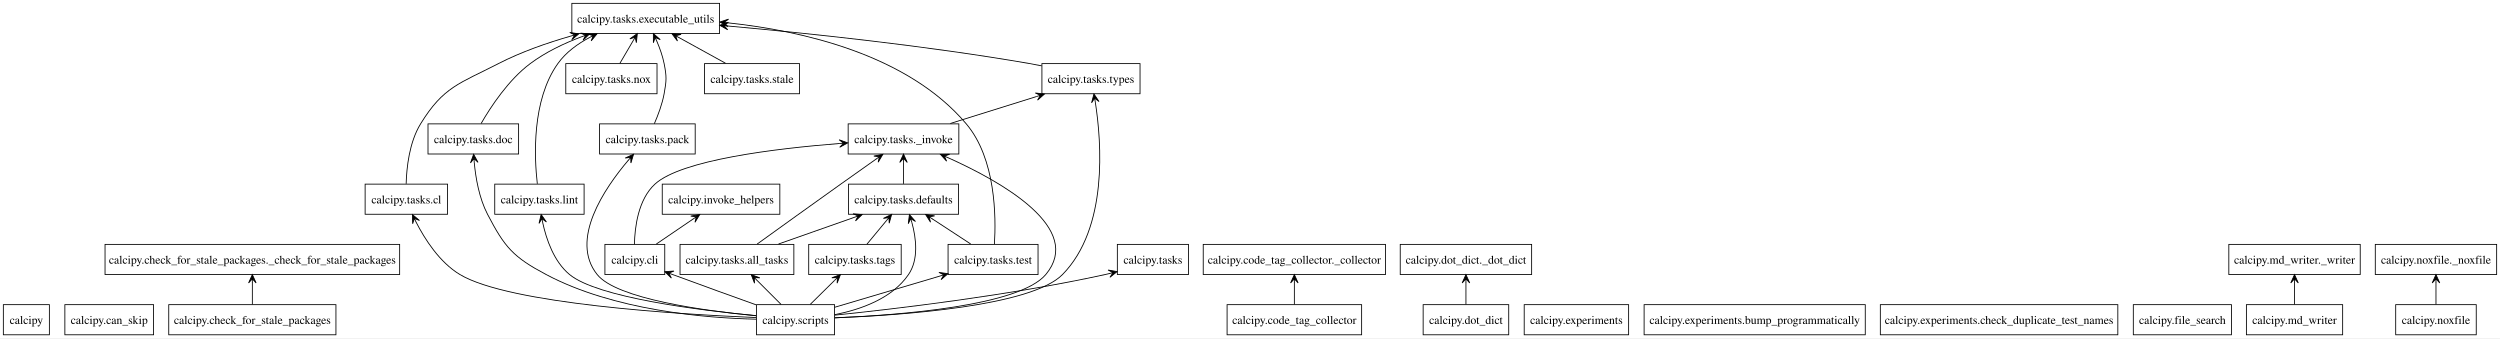
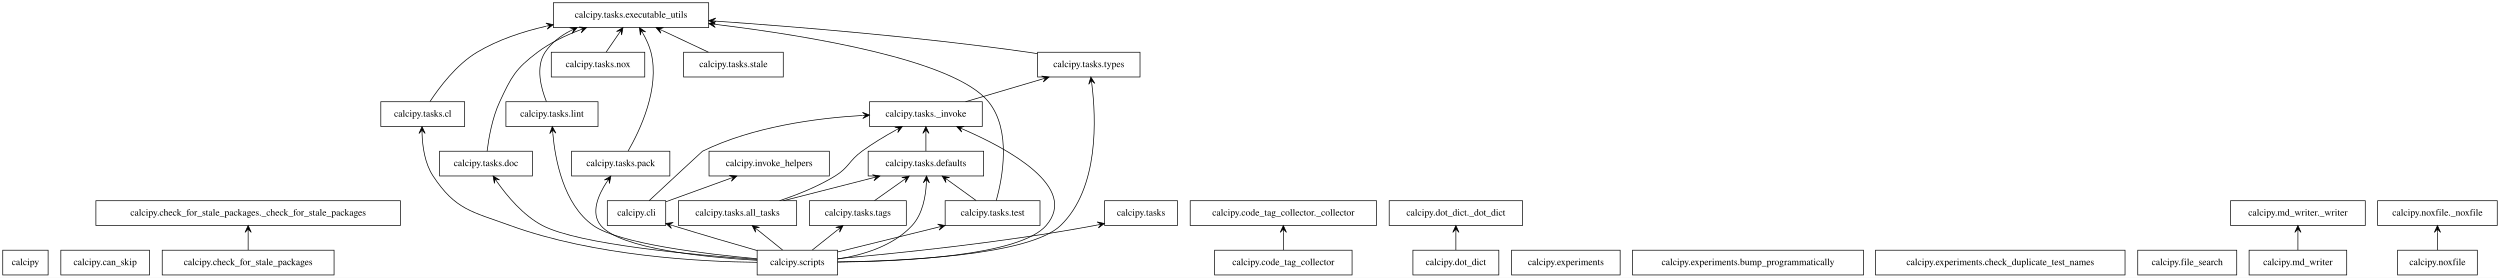
- <svg xmlns="http://www.w3.org/2000/svg" width="2987pt" height="404pt" viewBox="0.00 0.00 2987.00 404.00">
+ <svg xmlns="http://www.w3.org/2000/svg" width="3637pt" height="404pt" viewBox="0.00 0.00 3637.00 404.00">
  <g id="graph0" class="graph" transform="scale(1 1) rotate(0) translate(4 400)">
-     <polygon fill="white" stroke="none" points="-4,4 -4,-400 2983,-400 2983,4 -4,4" />
+     <polygon fill="white" stroke="transparent" points="-4,4 -4,-400 3633,-400 3633,4 -4,4" />
    <g id="node1" class="node">
-       <polygon fill="none" stroke="black" points="55,-36 0,-36 0,0 55,0 55,-36" />
-       <text text-anchor="middle" x="27.5" y="-12.95" font-family="Times,serif" font-size="14.00">calcipy</text>
+       <polygon fill="none" stroke="black" points="66,-36 0,-36 0,0 66,0 66,-36" />
+       <text text-anchor="middle" x="33" y="-14.3" font-family="Times,serif" font-size="14.00">calcipy</text>
    </g>
    <g id="node2" class="node">
-       <polygon fill="none" stroke="black" points="179.5,-36 73.5,-36 73.5,0 179.5,0 179.5,-36" />
-       <text text-anchor="middle" x="126.5" y="-12.95" font-family="Times,serif" font-size="14.00">calcipy.can_skip</text>
+       <polygon fill="none" stroke="black" points="213.5,-36 84.5,-36 84.5,0 213.5,0 213.5,-36" />
+       <text text-anchor="middle" x="149" y="-14.3" font-family="Times,serif" font-size="14.00">calcipy.can_skip</text>
    </g>
    <g id="node3" class="node">
-       <polygon fill="none" stroke="black" points="397.38,-36 197.62,-36 197.62,0 397.38,0 397.38,-36" />
-       <text text-anchor="middle" x="297.5" y="-12.95" font-family="Times,serif" font-size="14.00">calcipy.check_for_stale_packages</text>
+       <polygon fill="none" stroke="black" points="482,-36 232,-36 232,0 482,0 482,-36" />
+       <text text-anchor="middle" x="357" y="-14.3" font-family="Times,serif" font-size="14.00">calcipy.check_for_stale_packages</text>
    </g>
    <g id="node4" class="node">
-       <polygon fill="none" stroke="black" points="473.5,-108 121.5,-108 121.5,-72 473.5,-72 473.5,-108" />
-       <text text-anchor="middle" x="297.5" y="-84.95" font-family="Times,serif" font-size="14.00">calcipy.check_for_stale_packages._check_for_stale_packages</text>
+       <polygon fill="none" stroke="black" points="578.5,-108 135.5,-108 135.5,-72 578.5,-72 578.5,-108" />
+       <text text-anchor="middle" x="357" y="-86.3" font-family="Times,serif" font-size="14.00">calcipy.check_for_stale_packages._check_for_stale_packages</text>
    </g>
    <g id="edge1" class="edge">
-       <path fill="none" stroke="black" d="M297.5,-36.3C297.5,-44.1 297.5,-53.49 297.5,-62.17" />
-       <polygon fill="black" stroke="black" points="297.5,-71.9 293,-61.9 297.5,-66.9 297.5,-61.9 297.5,-61.9 297.5,-61.9 297.5,-66.9 302,-61.9 297.5,-71.9 297.5,-71.9" />
+       <path fill="none" stroke="black" d="M357,-36.3C357,-44.02 357,-53.29 357,-61.89" />
+       <polygon fill="black" stroke="black" points="357,-71.9 352.5,-61.9 357,-66.9 357,-61.9 357,-61.9 357,-61.9 357,-66.9 361.5,-61.9 357,-71.9 357,-71.9" />
    </g>
    <g id="node5" class="node">
-       <polygon fill="none" stroke="black" points="790.25,-108 718.75,-108 718.75,-72 790.25,-72 790.25,-108" />
-       <text text-anchor="middle" x="754.5" y="-84.95" font-family="Times,serif" font-size="14.00">calcipy.cli</text>
+       <polygon fill="none" stroke="black" points="964.5,-108 879.5,-108 879.5,-72 964.5,-72 964.5,-108" />
+       <text text-anchor="middle" x="922" y="-86.3" font-family="Times,serif" font-size="14.00">calcipy.cli</text>
    </g>
    <g id="node14" class="node">
-       <polygon fill="none" stroke="black" points="927.75,-180 787.25,-180 787.25,-144 927.75,-144 927.75,-180" />
-       <text text-anchor="middle" x="857.5" y="-156.95" font-family="Times,serif" font-size="14.00">calcipy.invoke_helpers</text>
+       <polygon fill="none" stroke="black" points="1202.5,-180 1027.5,-180 1027.5,-144 1202.5,-144 1202.5,-180" />
+       <text text-anchor="middle" x="1115" y="-158.3" font-family="Times,serif" font-size="14.00">calcipy.invoke_helpers</text>
    </g>
    <g id="edge2" class="edge">
-       <path fill="none" stroke="black" d="M780.23,-108.48C793.47,-117.49 809.79,-128.58 824.01,-138.24" />
-       <polygon fill="black" stroke="black" points="832.1,-143.74 821.3,-141.84 827.97,-140.93 823.83,-138.12 823.83,-138.12 823.83,-138.12 827.97,-140.93 826.36,-134.4 832.1,-143.74 832.1,-143.74" />
+       <path fill="none" stroke="black" d="M964.83,-106.54C992.39,-116.53 1028.51,-129.63 1058.42,-140.48" />
+       <polygon fill="black" stroke="black" points="1067.89,-143.91 1056.96,-144.73 1063.19,-142.21 1058.49,-140.5 1058.49,-140.5 1058.49,-140.5 1063.19,-142.21 1060.02,-136.27 1067.89,-143.91 1067.89,-143.91" />
    </g>
    <g id="node21" class="node">
-       <polygon fill="none" stroke="black" points="1141.62,-252 1009.38,-252 1009.38,-216 1141.62,-216 1141.62,-252" />
-       <text text-anchor="middle" x="1075.5" y="-228.95" font-family="Times,serif" font-size="14.00">calcipy.tasks._invoke</text>
+       <polygon fill="none" stroke="black" points="1425,-252 1261,-252 1261,-216 1425,-216 1425,-252" />
+       <text text-anchor="middle" x="1343" y="-230.3" font-family="Times,serif" font-size="14.00">calcipy.tasks._invoke</text>
    </g>
    <g id="edge3" class="edge">
-       <path fill="none" stroke="black" d="M754.02,-108.16C754.44,-128.4 758.45,-161.62 778.5,-180 810.02,-208.89 922.14,-222.49 999.23,-228.55" />
-       <polygon fill="black" stroke="black" points="1008.92,-229.29 998.6,-233.01 1003.93,-228.91 998.95,-228.53 998.95,-228.53 998.95,-228.53 1003.93,-228.91 999.29,-224.04 1008.92,-229.29 1008.92,-229.29" />
+       <path fill="none" stroke="black" d="M940.37,-108.09C968.08,-133.86 1017.41,-179.71 1018,-180 1091.04,-215.7 1183.21,-228.09 1250.73,-232.05" />
+       <polygon fill="black" stroke="black" points="1260.93,-232.6 1250.7,-236.56 1255.93,-232.33 1250.94,-232.07 1250.94,-232.07 1250.94,-232.07 1255.93,-232.33 1251.18,-227.57 1260.93,-232.6 1260.93,-232.6" />
    </g>
    <g id="node6" class="node">
-       <polygon fill="none" stroke="black" points="1622.88,-36 1462.12,-36 1462.12,0 1622.88,0 1622.88,-36" />
-       <text text-anchor="middle" x="1542.5" y="-12.95" font-family="Times,serif" font-size="14.00">calcipy.code_tag_collector</text>
+       <polygon fill="none" stroke="black" points="1963,-36 1763,-36 1763,0 1963,0 1963,-36" />
+       <text text-anchor="middle" x="1863" y="-14.3" font-family="Times,serif" font-size="14.00">calcipy.code_tag_collector</text>
    </g>
    <g id="node7" class="node">
-       <polygon fill="none" stroke="black" points="1651.38,-108 1433.62,-108 1433.62,-72 1651.38,-72 1651.38,-108" />
-       <text text-anchor="middle" x="1542.5" y="-84.95" font-family="Times,serif" font-size="14.00">calcipy.code_tag_collector._collector</text>
+       <polygon fill="none" stroke="black" points="1998.5,-108 1727.5,-108 1727.5,-72 1998.5,-72 1998.5,-108" />
+       <text text-anchor="middle" x="1863" y="-86.3" font-family="Times,serif" font-size="14.00">calcipy.code_tag_collector._collector</text>
    </g>
    <g id="edge4" class="edge">
-       <path fill="none" stroke="black" d="M1542.5,-36.3C1542.5,-44.1 1542.5,-53.49 1542.5,-62.17" />
-       <polygon fill="black" stroke="black" points="1542.5,-71.9 1538,-61.9 1542.5,-66.9 1542.5,-61.9 1542.5,-61.9 1542.5,-61.9 1542.5,-66.9 1547,-61.9 1542.5,-71.9 1542.5,-71.9" />
+       <path fill="none" stroke="black" d="M1863,-36.3C1863,-44.02 1863,-53.29 1863,-61.89" />
+       <polygon fill="black" stroke="black" points="1863,-71.9 1858.5,-61.9 1863,-66.9 1863,-61.9 1863,-61.9 1863,-61.9 1863,-66.9 1867.5,-61.9 1863,-71.9 1863,-71.9" />
    </g>
    <g id="node8" class="node">
-       <polygon fill="none" stroke="black" points="1798.62,-36 1696.38,-36 1696.38,0 1798.62,0 1798.62,-36" />
-       <text text-anchor="middle" x="1747.5" y="-12.95" font-family="Times,serif" font-size="14.00">calcipy.dot_dict</text>
+       <polygon fill="none" stroke="black" points="2176.5,-36 2051.5,-36 2051.5,0 2176.5,0 2176.5,-36" />
+       <text text-anchor="middle" x="2114" y="-14.3" font-family="Times,serif" font-size="14.00">calcipy.dot_dict</text>
    </g>
    <g id="node9" class="node">
-       <polygon fill="none" stroke="black" points="1826,-108 1669,-108 1669,-72 1826,-72 1826,-108" />
-       <text text-anchor="middle" x="1747.5" y="-84.95" font-family="Times,serif" font-size="14.00">calcipy.dot_dict._dot_dict</text>
+       <polygon fill="none" stroke="black" points="2211,-108 2017,-108 2017,-72 2211,-72 2211,-108" />
+       <text text-anchor="middle" x="2114" y="-86.3" font-family="Times,serif" font-size="14.00">calcipy.dot_dict._dot_dict</text>
    </g>
    <g id="edge5" class="edge">
-       <path fill="none" stroke="black" d="M1747.5,-36.3C1747.5,-44.1 1747.5,-53.49 1747.5,-62.17" />
-       <polygon fill="black" stroke="black" points="1747.5,-71.9 1743,-61.9 1747.5,-66.9 1747.5,-61.9 1747.5,-61.9 1747.5,-61.9 1747.5,-66.9 1752,-61.9 1747.5,-71.9 1747.5,-71.9" />
+       <path fill="none" stroke="black" d="M2114,-36.3C2114,-44.02 2114,-53.29 2114,-61.89" />
+       <polygon fill="black" stroke="black" points="2114,-71.9 2109.5,-61.9 2114,-66.9 2114,-61.9 2114,-61.9 2114,-61.9 2114,-66.9 2118.5,-61.9 2114,-71.9 2114,-71.9" />
    </g>
    <g id="node10" class="node">
-       <polygon fill="none" stroke="black" points="1941.88,-36 1817.12,-36 1817.12,0 1941.88,0 1941.88,-36" />
-       <text text-anchor="middle" x="1879.5" y="-12.95" font-family="Times,serif" font-size="14.00">calcipy.experiments</text>
+       <polygon fill="none" stroke="black" points="2353,-36 2195,-36 2195,0 2353,0 2353,-36" />
+       <text text-anchor="middle" x="2274" y="-14.3" font-family="Times,serif" font-size="14.00">calcipy.experiments</text>
    </g>
    <g id="node11" class="node">
-       <polygon fill="none" stroke="black" points="2224.62,-36 1960.38,-36 1960.38,0 2224.62,0 2224.62,-36" />
-       <text text-anchor="middle" x="2092.5" y="-12.95" font-family="Times,serif" font-size="14.00">calcipy.experiments.bump_programmatically</text>
+       <polygon fill="none" stroke="black" points="2707,-36 2371,-36 2371,0 2707,0 2707,-36" />
+       <text text-anchor="middle" x="2539" y="-14.3" font-family="Times,serif" font-size="14.00">calcipy.experiments.bump_programmatically</text>
    </g>
    <g id="node12" class="node">
-       <polygon fill="none" stroke="black" points="2526.38,-36 2242.62,-36 2242.62,0 2526.38,0 2526.38,-36" />
-       <text text-anchor="middle" x="2384.5" y="-12.95" font-family="Times,serif" font-size="14.00">calcipy.experiments.check_duplicate_test_names</text>
+       <polygon fill="none" stroke="black" points="3087.5,-36 2724.5,-36 2724.5,0 3087.5,0 3087.5,-36" />
+       <text text-anchor="middle" x="2906" y="-14.3" font-family="Times,serif" font-size="14.00">calcipy.experiments.check_duplicate_test_names</text>
    </g>
    <g id="node13" class="node">
-       <polygon fill="none" stroke="black" points="2662.12,-36 2544.88,-36 2544.88,0 2662.12,0 2662.12,-36" />
-       <text text-anchor="middle" x="2603.5" y="-12.95" font-family="Times,serif" font-size="14.00">calcipy.file_search</text>
+       <polygon fill="none" stroke="black" points="3250,-36 3106,-36 3106,0 3250,0 3250,-36" />
+       <text text-anchor="middle" x="3178" y="-14.3" font-family="Times,serif" font-size="14.00">calcipy.file_search</text>
    </g>
    <g id="node15" class="node">
-       <polygon fill="none" stroke="black" points="2795,-36 2680,-36 2680,0 2795,0 2795,-36" />
-       <text text-anchor="middle" x="2737.5" y="-12.95" font-family="Times,serif" font-size="14.00">calcipy.md_writer</text>
+       <polygon fill="none" stroke="black" points="3410,-36 3268,-36 3268,0 3410,0 3410,-36" />
+       <text text-anchor="middle" x="3339" y="-14.3" font-family="Times,serif" font-size="14.00">calcipy.md_writer</text>
    </g>
    <g id="node16" class="node">
-       <polygon fill="none" stroke="black" points="2816,-108 2659,-108 2659,-72 2816,-72 2816,-108" />
-       <text text-anchor="middle" x="2737.5" y="-84.95" font-family="Times,serif" font-size="14.00">calcipy.md_writer._writer</text>
+       <polygon fill="none" stroke="black" points="3437,-108 3241,-108 3241,-72 3437,-72 3437,-108" />
+       <text text-anchor="middle" x="3339" y="-86.3" font-family="Times,serif" font-size="14.00">calcipy.md_writer._writer</text>
    </g>
    <g id="edge6" class="edge">
-       <path fill="none" stroke="black" d="M2737.5,-36.3C2737.5,-44.1 2737.5,-53.49 2737.5,-62.17" />
-       <polygon fill="black" stroke="black" points="2737.5,-71.9 2733,-61.9 2737.5,-66.9 2737.5,-61.9 2737.5,-61.9 2737.5,-61.9 2737.5,-66.9 2742,-61.9 2737.5,-71.9 2737.5,-71.9" />
+       <path fill="none" stroke="black" d="M3339,-36.3C3339,-44.02 3339,-53.29 3339,-61.89" />
+       <polygon fill="black" stroke="black" points="3339,-71.9 3334.5,-61.9 3339,-66.9 3339,-61.9 3339,-61.9 3339,-61.9 3339,-66.9 3343.5,-61.9 3339,-71.9 3339,-71.9" />
    </g>
    <g id="node17" class="node">
-       <polygon fill="none" stroke="black" points="2954.62,-36 2858.38,-36 2858.38,0 2954.62,0 2954.62,-36" />
-       <text text-anchor="middle" x="2906.5" y="-12.95" font-family="Times,serif" font-size="14.00">calcipy.noxfile</text>
+       <polygon fill="none" stroke="black" points="3600,-36 3484,-36 3484,0 3600,0 3600,-36" />
+       <text text-anchor="middle" x="3542" y="-14.3" font-family="Times,serif" font-size="14.00">calcipy.noxfile</text>
    </g>
    <g id="node18" class="node">
-       <polygon fill="none" stroke="black" points="2979,-108 2834,-108 2834,-72 2979,-72 2979,-108" />
-       <text text-anchor="middle" x="2906.5" y="-84.95" font-family="Times,serif" font-size="14.00">calcipy.noxfile._noxfile</text>
+       <polygon fill="none" stroke="black" points="3629,-108 3455,-108 3455,-72 3629,-72 3629,-108" />
+       <text text-anchor="middle" x="3542" y="-86.3" font-family="Times,serif" font-size="14.00">calcipy.noxfile._noxfile</text>
    </g>
    <g id="edge7" class="edge">
-       <path fill="none" stroke="black" d="M2906.5,-36.3C2906.5,-44.1 2906.5,-53.49 2906.5,-62.17" />
-       <polygon fill="black" stroke="black" points="2906.5,-71.9 2902,-61.9 2906.5,-66.9 2906.5,-61.9 2906.5,-61.9 2906.5,-61.9 2906.5,-66.9 2911,-61.9 2906.5,-71.9 2906.5,-71.9" />
+       <path fill="none" stroke="black" d="M3542,-36.3C3542,-44.02 3542,-53.29 3542,-61.89" />
+       <polygon fill="black" stroke="black" points="3542,-71.9 3537.5,-61.9 3542,-66.9 3542,-61.9 3542,-61.9 3542,-61.9 3542,-66.9 3546.5,-61.9 3542,-71.9 3542,-71.9" />
    </g>
    <g id="node19" class="node">
-       <polygon fill="none" stroke="black" points="993.12,-36 899.88,-36 899.88,0 993.12,0 993.12,-36" />
-       <text text-anchor="middle" x="946.5" y="-12.95" font-family="Times,serif" font-size="14.00">calcipy.scripts</text>
+       <polygon fill="none" stroke="black" points="1214.5,-36 1097.5,-36 1097.5,0 1214.5,0 1214.5,-36" />
+       <text text-anchor="middle" x="1156" y="-14.3" font-family="Times,serif" font-size="14.00">calcipy.scripts</text>
    </g>
    <g id="edge8" class="edge">
-       <path fill="none" stroke="black" d="M899.43,-35.77C872.58,-45.38 838.1,-57.8 799.23,-72.12" />
-       <polygon fill="black" stroke="black" points="790.34,-75.4 798.17,-67.72 795.03,-73.67 799.72,-71.94 799.72,-71.94 799.72,-71.94 795.03,-73.67 801.28,-76.16 790.34,-75.4 790.34,-75.4" />
+       <path fill="none" stroke="black" d="M1097.25,-35.58C1063.83,-45.14 1020.98,-57.59 974.24,-71.97" />
+       <polygon fill="black" stroke="black" points="964.53,-74.97 972.76,-67.72 969.31,-73.5 974.09,-72.02 974.09,-72.02 974.09,-72.02 969.31,-73.5 975.41,-76.32 964.53,-74.97 964.53,-74.97" />
    </g>
    <g id="node20" class="node">
-       <polygon fill="none" stroke="black" points="1416,-108 1331,-108 1331,-72 1416,-72 1416,-108" />
-       <text text-anchor="middle" x="1373.5" y="-84.95" font-family="Times,serif" font-size="14.00">calcipy.tasks</text>
+       <polygon fill="none" stroke="black" points="1709,-108 1603,-108 1603,-72 1709,-72 1709,-108" />
+       <text text-anchor="middle" x="1656" y="-86.3" font-family="Times,serif" font-size="14.00">calcipy.tasks</text>
    </g>
    <g id="edge9" class="edge">
-       <path fill="none" stroke="black" d="M993.62,-23.5C1064.32,-30.75 1201.78,-46.82 1316.5,-72 1318.09,-72.35 1319.71,-72.72 1321.34,-73.11" />
-       <polygon fill="black" stroke="black" points="1330.73,-75.51 1319.92,-77.39 1325.88,-74.27 1321.04,-73.03 1321.04,-73.03 1321.04,-73.03 1325.88,-74.27 1322.15,-68.67 1330.73,-75.51 1330.73,-75.51" />
+       <path fill="none" stroke="black" d="M1214.84,-23.82C1298.47,-31.21 1456.31,-47.15 1589,-72 1590.26,-72.24 1591.53,-72.48 1592.81,-72.74" />
+       <polygon fill="black" stroke="black" points="1602.74,-74.84 1592.03,-77.17 1597.85,-73.8 1592.96,-72.77 1592.96,-72.77 1592.96,-72.77 1597.85,-73.8 1593.89,-68.37 1602.74,-74.84 1602.74,-74.84" />
    </g>
    <g id="edge10" class="edge">
-       <path fill="none" stroke="black" d="M993.36,-20.26C1069.27,-23.39 1213.87,-34.28 1245.5,-72 1291.39,-126.74 1194.17,-182.2 1128.69,-211.59" />
-       <polygon fill="black" stroke="black" points="1119.68,-215.56 1127.02,-207.41 1124.26,-213.54 1128.83,-211.53 1128.83,-211.53 1128.83,-211.53 1124.26,-213.54 1130.65,-215.64 1119.68,-215.56 1119.68,-215.56" />
+       <path fill="none" stroke="black" d="M1214.85,-18.71C1307.18,-19.64 1479.53,-27.49 1518,-72 1565.63,-127.11 1464.46,-182.74 1396.99,-211.99" />
+       <polygon fill="black" stroke="black" points="1387.71,-215.94 1395.15,-207.88 1392.31,-213.98 1396.91,-212.02 1396.91,-212.02 1396.91,-212.02 1392.31,-213.98 1398.68,-216.16 1387.71,-215.94 1387.71,-215.94" />
    </g>
    <g id="node22" class="node">
-       <polygon fill="none" stroke="black" points="944.5,-108 808.5,-108 808.5,-72 944.5,-72 944.5,-108" />
-       <text text-anchor="middle" x="876.5" y="-84.95" font-family="Times,serif" font-size="14.00">calcipy.tasks.all_tasks</text>
+       <polygon fill="none" stroke="black" points="1155,-108 983,-108 983,-72 1155,-72 1155,-108" />
+       <text text-anchor="middle" x="1069" y="-86.3" font-family="Times,serif" font-size="14.00">calcipy.tasks.all_tasks</text>
    </g>
    <g id="edge11" class="edge">
-       <path fill="none" stroke="black" d="M929.2,-36.3C920.55,-44.95 909.95,-55.55 900.53,-64.97" />
-       <polygon fill="black" stroke="black" points="893.6,-71.9 897.49,-61.64 897.14,-68.36 900.68,-64.82 900.68,-64.82 900.68,-64.82 897.14,-68.36 903.86,-68.01 893.6,-71.9 893.6,-71.9" />
+       <path fill="none" stroke="black" d="M1134.49,-36.3C1123.54,-45.12 1110.05,-55.97 1098.18,-65.53" />
+       <polygon fill="black" stroke="black" points="1090.26,-71.9 1095.23,-62.12 1094.15,-68.76 1098.05,-65.63 1098.05,-65.63 1098.05,-65.63 1094.15,-68.76 1100.87,-69.13 1090.26,-71.9 1090.26,-71.9" />
    </g>
    <g id="node23" class="node">
-       <polygon fill="none" stroke="black" points="530.75,-180 432.25,-180 432.25,-144 530.75,-144 530.75,-180" />
-       <text text-anchor="middle" x="481.5" y="-156.95" font-family="Times,serif" font-size="14.00">calcipy.tasks.cl</text>
+       <polygon fill="none" stroke="black" points="672,-252 550,-252 550,-216 672,-216 672,-252" />
+       <text text-anchor="middle" x="611" y="-230.3" font-family="Times,serif" font-size="14.00">calcipy.tasks.cl</text>
    </g>
    <g id="edge12" class="edge">
-       <path fill="none" stroke="black" d="M899.41,-20.59C806.68,-24.46 604.32,-36.79 545.5,-72 521.29,-86.49 503.65,-114.06 493.1,-134.69" />
-       <polygon fill="black" stroke="black" points="488.75,-143.61 489.08,-132.65 490.94,-139.11 493.13,-134.62 493.13,-134.62 493.13,-134.62 490.94,-139.11 497.17,-136.59 488.75,-143.61 488.75,-143.61" />
+       <path fill="none" stroke="black" d="M1097.31,-18.37C1014.66,-19.26 860.37,-27.51 738,-72 682.39,-92.22 658.59,-94.61 626,-144 613.97,-162.23 610.59,-187 610.01,-205.78" />
+       <polygon fill="black" stroke="black" points="609.95,-215.78 605.51,-205.75 609.98,-210.78 610.01,-205.78 610.01,-205.78 610.01,-205.78 609.98,-210.78 614.51,-205.82 609.95,-215.78 609.95,-215.78" />
    </g>
    <g id="node24" class="node">
-       <polygon fill="none" stroke="black" points="1141.25,-180 1009.75,-180 1009.75,-144 1141.25,-144 1141.25,-180" />
-       <text text-anchor="middle" x="1075.5" y="-156.95" font-family="Times,serif" font-size="14.00">calcipy.tasks.defaults</text>
+       <polygon fill="none" stroke="black" points="1427,-180 1259,-180 1259,-144 1427,-144 1427,-180" />
+       <text text-anchor="middle" x="1343" y="-158.3" font-family="Times,serif" font-size="14.00">calcipy.tasks.defaults</text>
    </g>
    <g id="edge13" class="edge">
-       <path fill="none" stroke="black" d="M993.3,-24.04C1023.95,-30.04 1061.86,-43.19 1081.5,-72 1093.77,-90.01 1090.74,-115.11 1085.52,-134.06" />
-       <polygon fill="black" stroke="black" points="1082.57,-143.61 1081.23,-132.73 1084.05,-138.83 1085.52,-134.06 1085.52,-134.06 1085.52,-134.06 1084.05,-138.83 1089.82,-135.38 1082.57,-143.61 1082.57,-143.61" />
+       <path fill="none" stroke="black" d="M1214.86,-23.17C1250.98,-28.85 1295.45,-41.96 1323,-72 1338.26,-88.64 1342.73,-114.36 1343.69,-133.87" />
+       <polygon fill="black" stroke="black" points="1343.91,-143.98 1339.19,-134.08 1343.8,-138.98 1343.69,-133.99 1343.69,-133.99 1343.69,-133.99 1343.8,-138.98 1348.19,-133.89 1343.91,-143.98 1343.91,-143.98" />
    </g>
    <g id="node25" class="node">
-       <polygon fill="none" stroke="black" points="615.62,-252 507.38,-252 507.38,-216 615.62,-216 615.62,-252" />
-       <text text-anchor="middle" x="561.5" y="-228.95" font-family="Times,serif" font-size="14.00">calcipy.tasks.doc</text>
+       <polygon fill="none" stroke="black" points="770.5,-180 635.5,-180 635.5,-144 770.5,-144 770.5,-180" />
+       <text text-anchor="middle" x="703" y="-158.3" font-family="Times,serif" font-size="14.00">calcipy.tasks.doc</text>
    </g>
    <g id="edge14" class="edge">
-       <path fill="none" stroke="black" d="M899.49,-18.63C838.23,-20.04 729.39,-29.09 648.5,-72 609.07,-92.92 599.11,-104.41 578.5,-144 568.49,-163.22 564.33,-187.52 562.63,-205.87" />
-       <polygon fill="black" stroke="black" points="561.89,-215.64 558.15,-205.34 562.27,-210.66 562.64,-205.67 562.64,-205.67 562.64,-205.67 562.27,-210.66 567.13,-206.01 561.89,-215.64 561.89,-215.64" />
+       <path fill="none" stroke="black" d="M1097.41,-22.58C1006.92,-28.91 838.05,-44.1 785,-72 757.01,-86.72 733.59,-114.89 719.04,-135.61" />
+       <polygon fill="black" stroke="black" points="713.36,-143.97 715.26,-133.17 716.17,-139.84 718.98,-135.7 718.98,-135.7 718.98,-135.7 716.17,-139.84 722.7,-138.23 713.36,-143.97 713.36,-143.97" />
    </g>
    <g id="node27" class="node">
-       <polygon fill="none" stroke="black" points="693.88,-180 587.12,-180 587.12,-144 693.88,-144 693.88,-180" />
-       <text text-anchor="middle" x="640.5" y="-156.95" font-family="Times,serif" font-size="14.00">calcipy.tasks.lint</text>
+       <polygon fill="none" stroke="black" points="866,-252 732,-252 732,-216 866,-216 866,-252" />
+       <text text-anchor="middle" x="799" y="-230.3" font-family="Times,serif" font-size="14.00">calcipy.tasks.lint</text>
    </g>
    <g id="edge15" class="edge">
-       <path fill="none" stroke="black" d="M899.42,-22.87C831.34,-29.34 709.88,-44.44 676.5,-72 657.81,-87.43 648.73,-114.05 644.38,-134.17" />
-       <polygon fill="black" stroke="black" points="642.56,-143.72 640.02,-133.06 643.5,-138.81 644.44,-133.9 644.44,-133.9 644.44,-133.9 643.5,-138.81 648.86,-134.74 642.56,-143.72 642.56,-143.72" />
+       <path fill="none" stroke="black" d="M1097.18,-23.59C1021.84,-30.46 896.49,-45.53 859,-72 815.64,-102.62 803.57,-168.45 800.24,-205.76" />
+       <polygon fill="black" stroke="black" points="799.49,-215.91 795.74,-205.61 799.86,-210.92 800.23,-205.94 800.23,-205.94 800.23,-205.94 799.86,-210.92 804.71,-206.27 799.49,-215.91 799.49,-215.91" />
    </g>
    <g id="node29" class="node">
-       <polygon fill="none" stroke="black" points="826.62,-252 712.38,-252 712.38,-216 826.62,-216 826.62,-252" />
-       <text text-anchor="middle" x="769.5" y="-228.95" font-family="Times,serif" font-size="14.00">calcipy.tasks.pack</text>
+       <polygon fill="none" stroke="black" points="970.5,-180 827.5,-180 827.5,-144 970.5,-144 970.5,-180" />
+       <text text-anchor="middle" x="899" y="-158.3" font-family="Times,serif" font-size="14.00">calcipy.tasks.pack</text>
    </g>
    <g id="edge16" class="edge">
-       <path fill="none" stroke="black" d="M899.39,-22.71C837.19,-28.69 732.83,-42.88 709.5,-72 676.38,-113.34 718.08,-174.79 746.73,-208.57" />
-       <polygon fill="black" stroke="black" points="752.97,-215.73 743.01,-211.15 749.69,-211.96 746.4,-208.19 746.4,-208.19 746.4,-208.19 749.69,-211.96 749.8,-205.24 752.97,-215.73 752.97,-215.73" />
+       <path fill="none" stroke="black" d="M1097.35,-21.32C1022.23,-25.67 898.34,-37.93 870,-72 854.95,-90.09 866.21,-116.2 878.83,-135.46" />
+       <polygon fill="black" stroke="black" points="884.63,-143.77 875.22,-138.15 881.77,-139.67 878.91,-135.57 878.91,-135.57 878.91,-135.57 881.77,-139.67 882.6,-133 884.63,-143.77 884.63,-143.77" />
    </g>
    <g id="node31" class="node">
-       <polygon fill="none" stroke="black" points="1072.75,-108 962.25,-108 962.25,-72 1072.75,-72 1072.75,-108" />
-       <text text-anchor="middle" x="1017.5" y="-84.95" font-family="Times,serif" font-size="14.00">calcipy.tasks.tags</text>
+       <polygon fill="none" stroke="black" points="1314.5,-108 1173.5,-108 1173.5,-72 1314.5,-72 1314.5,-108" />
+       <text text-anchor="middle" x="1244" y="-86.3" font-family="Times,serif" font-size="14.00">calcipy.tasks.tags</text>
    </g>
    <g id="edge17" class="edge">
-       <path fill="none" stroke="black" d="M964.05,-36.3C972.82,-44.95 983.57,-55.55 993.13,-64.97" />
-       <polygon fill="black" stroke="black" points="1000.15,-71.9 989.87,-68.08 996.59,-68.39 993.03,-64.87 993.03,-64.87 993.03,-64.87 996.59,-68.39 996.19,-61.67 1000.15,-71.9 1000.15,-71.9" />
+       <path fill="none" stroke="black" d="M1177.75,-36.3C1188.84,-45.12 1202.47,-55.97 1214.49,-65.53" />
+       <polygon fill="black" stroke="black" points="1222.5,-71.9 1211.87,-69.19 1218.58,-68.78 1214.67,-65.67 1214.67,-65.67 1214.67,-65.67 1218.58,-68.78 1217.47,-62.15 1222.5,-71.9 1222.5,-71.9" />
    </g>
    <g id="node32" class="node">
-       <polygon fill="none" stroke="black" points="1236.25,-108 1128.75,-108 1128.75,-72 1236.25,-72 1236.25,-108" />
-       <text text-anchor="middle" x="1182.5" y="-84.95" font-family="Times,serif" font-size="14.00">calcipy.tasks.test</text>
+       <polygon fill="none" stroke="black" points="1509,-108 1371,-108 1371,-72 1509,-72 1509,-108" />
+       <text text-anchor="middle" x="1440" y="-86.3" font-family="Times,serif" font-size="14.00">calcipy.tasks.test</text>
    </g>
    <g id="edge18" class="edge">
-       <path fill="none" stroke="black" d="M993.41,-32.91C1029.42,-43.6 1079.52,-58.46 1119.1,-70.2" />
-       <polygon fill="black" stroke="black" points="1128.67,-73.03 1117.8,-74.5 1123.87,-71.61 1119.08,-70.19 1119.08,-70.19 1119.08,-70.19 1123.87,-71.61 1120.36,-65.87 1128.67,-73.03 1128.67,-73.03" />
+       <path fill="none" stroke="black" d="M1214.5,-33.42C1256.87,-43.86 1314.63,-58.1 1361.08,-69.55" />
+       <polygon fill="black" stroke="black" points="1370.81,-71.95 1360.02,-73.92 1365.95,-70.75 1361.1,-69.55 1361.1,-69.55 1361.1,-69.55 1365.95,-70.75 1362.18,-65.18 1370.81,-71.95 1370.81,-71.95" />
    </g>
    <g id="node33" class="node">
-       <polygon fill="none" stroke="black" points="1358.12,-324 1240.88,-324 1240.88,-288 1358.12,-288 1358.12,-324" />
-       <text text-anchor="middle" x="1299.5" y="-300.95" font-family="Times,serif" font-size="14.00">calcipy.tasks.types</text>
+       <polygon fill="none" stroke="black" points="1654.5,-324 1505.5,-324 1505.5,-288 1654.5,-288 1654.5,-324" />
+       <text text-anchor="middle" x="1580" y="-302.3" font-family="Times,serif" font-size="14.00">calcipy.tasks.types</text>
    </g>
    <g id="edge19" class="edge">
-       <path fill="none" stroke="black" d="M993.61,-20.23C1073.01,-23.34 1228.46,-34.22 1265.5,-72 1320.03,-127.61 1312.22,-229.5 1304.67,-277.98" />
-       <polygon fill="black" stroke="black" points="1303.03,-287.75 1300.24,-277.15 1303.86,-282.82 1304.68,-277.89 1304.68,-277.89 1304.68,-277.89 1303.86,-282.82 1309.12,-278.63 1303.03,-287.75 1303.03,-287.75" />
+       <path fill="none" stroke="black" d="M1214.62,-18.98C1310.28,-20.24 1493.81,-28.44 1539,-72 1595.36,-126.33 1590.53,-228.9 1584.38,-277.78" />
+       <polygon fill="black" stroke="black" points="1582.98,-287.9 1579.89,-277.38 1583.67,-282.95 1584.35,-277.99 1584.35,-277.99 1584.35,-277.99 1583.67,-282.95 1588.8,-278.61 1582.98,-287.9 1582.98,-287.9" />
    </g>
    <g id="edge20" class="edge">
-       <path fill="none" stroke="black" d="M1131.45,-252.48C1162.7,-262.25 1201.8,-274.47 1234.42,-284.66" />
-       <polygon fill="black" stroke="black" points="1243.88,-287.62 1232.99,-288.93 1239.11,-286.13 1234.33,-284.64 1234.33,-284.64 1234.33,-284.64 1239.11,-286.13 1235.68,-280.34 1243.88,-287.62 1243.88,-287.62" />
+       <path fill="none" stroke="black" d="M1400.67,-252.03C1434.36,-261.99 1477.05,-274.59 1512.33,-285.01" />
+       <polygon fill="black" stroke="black" points="1522.07,-287.89 1511.2,-289.37 1517.27,-286.47 1512.48,-285.06 1512.48,-285.06 1512.48,-285.06 1517.27,-286.47 1513.75,-280.74 1522.07,-287.89 1522.07,-287.89" />
    </g>
    <g id="edge21" class="edge">
-       <path fill="none" stroke="black" d="M900.7,-108.45C925.66,-126.43 965.75,-155.25 1000.5,-180 1014.37,-189.88 1029.73,-200.74 1042.91,-210.05" />
-       <polygon fill="black" stroke="black" points="1050.81,-215.62 1040.04,-213.53 1046.72,-212.74 1042.64,-209.86 1042.64,-209.86 1042.64,-209.86 1046.72,-212.74 1045.23,-206.18 1050.81,-215.62 1050.81,-215.62" />
+       <path fill="none" stroke="black" d="M1130.11,-108.02C1156.12,-116.7 1186.12,-128.7 1211,-144 1231.09,-156.36 1230.96,-166.07 1250,-180 1265.42,-191.28 1283.46,-202.05 1299.52,-210.9" />
+       <polygon fill="black" stroke="black" points="1308.71,-215.88 1297.78,-215.08 1304.32,-213.5 1299.92,-211.12 1299.92,-211.12 1299.92,-211.12 1304.32,-213.5 1302.06,-207.16 1308.71,-215.88 1308.71,-215.88" />
    </g>
    <g id="edge22" class="edge">
-       <path fill="none" stroke="black" d="M926.2,-108.48C953.73,-118.17 988.11,-130.26 1016.94,-140.4" />
-       <polygon fill="black" stroke="black" points="1026.09,-143.62 1015.16,-144.54 1021.37,-141.96 1016.65,-140.3 1016.65,-140.3 1016.65,-140.3 1021.37,-141.96 1018.15,-136.05 1026.09,-143.62 1026.09,-143.62" />
+       <path fill="none" stroke="black" d="M1135.68,-108.03C1175.13,-118.11 1225.25,-130.92 1266.33,-141.41" />
+       <polygon fill="black" stroke="black" points="1276.02,-143.89 1265.22,-145.77 1271.18,-142.65 1266.33,-141.41 1266.33,-141.41 1266.33,-141.41 1271.18,-142.65 1267.45,-137.05 1276.02,-143.89 1276.02,-143.89" />
    </g>
    <g id="node26" class="node">
-       <polygon fill="none" stroke="black" points="855.75,-396 679.25,-396 679.25,-360 855.75,-360 855.75,-396" />
-       <text text-anchor="middle" x="767.5" y="-372.95" font-family="Times,serif" font-size="14.00">calcipy.tasks.executable_utils</text>
+       <polygon fill="none" stroke="black" points="1027,-396 801,-396 801,-360 1027,-360 1027,-396" />
+       <text text-anchor="middle" x="914" y="-374.3" font-family="Times,serif" font-size="14.00">calcipy.tasks.executable_utils</text>
    </g>
    <g id="edge23" class="edge">
-       <path fill="none" stroke="black" d="M481.27,-180.36C481.79,-199.3 484.93,-229.88 498.5,-252 525.84,-296.55 545.03,-300.06 591.5,-324 618.39,-337.85 649.49,-348.71 678.01,-356.9" />
-       <polygon fill="black" stroke="black" points="687.57,-359.57 676.73,-361.21 682.75,-358.22 677.94,-356.88 677.94,-356.88 677.94,-356.88 682.75,-358.22 679.15,-352.54 687.57,-359.57 687.57,-359.57" />
+       <path fill="none" stroke="black" d="M621.55,-252.28C634.91,-272.65 659.85,-305.98 690,-324 720.36,-342.14 756.51,-354.08 790.81,-361.92" />
+       <polygon fill="black" stroke="black" points="800.9,-364.13 790.17,-366.39 796.02,-363.06 791.14,-362 791.14,-362 791.14,-362 796.02,-363.06 792.1,-357.6 800.9,-364.13 800.9,-364.13" />
    </g>
    <g id="edge24" class="edge">
-       <path fill="none" stroke="black" d="M1075.5,-180.3C1075.5,-188.1 1075.5,-197.49 1075.5,-206.17" />
-       <polygon fill="black" stroke="black" points="1075.5,-215.9 1071,-205.9 1075.5,-210.9 1075.5,-205.9 1075.5,-205.9 1075.5,-205.9 1075.5,-210.9 1080,-205.9 1075.5,-215.9 1075.5,-215.9" />
+       <path fill="none" stroke="black" d="M1343,-180.3C1343,-188.02 1343,-197.29 1343,-205.89" />
+       <polygon fill="black" stroke="black" points="1343,-215.9 1338.5,-205.9 1343,-210.9 1343,-205.9 1343,-205.9 1343,-205.9 1343,-210.9 1347.5,-205.9 1343,-215.9 1343,-215.9" />
    </g>
    <g id="edge25" class="edge">
-       <path fill="none" stroke="black" d="M570.81,-252.38C582.23,-272.21 603.35,-304.42 629.5,-324 647.76,-337.66 669.96,-348.23 691.18,-356.2" />
-       <polygon fill="black" stroke="black" points="700.52,-359.57 689.58,-360.41 695.81,-357.87 691.11,-356.17 691.11,-356.17 691.11,-356.17 695.81,-357.87 692.64,-351.94 700.52,-359.57 700.52,-359.57" />
+       <path fill="none" stroke="black" d="M704.64,-180.1C706.9,-198.56 712.02,-228.47 723,-252 740.03,-288.49 745.82,-299.79 778,-324 796.26,-337.74 818.54,-348.38 839.73,-356.39" />
+       <polygon fill="black" stroke="black" points="849.37,-359.89 838.44,-360.71 844.67,-358.19 839.97,-356.48 839.97,-356.48 839.97,-356.48 844.67,-358.19 841.51,-352.25 849.37,-359.89 849.37,-359.89" />
    </g>
    <g id="edge26" class="edge">
-       <path fill="none" stroke="black" d="M637.98,-180.38C634.36,-212.1 631.21,-280.13 662.5,-324 672.07,-337.41 686.03,-347.63 700.67,-355.34" />
-       <polygon fill="black" stroke="black" points="709.34,-359.6 698.38,-359.23 704.85,-357.39 700.36,-355.19 700.36,-355.19 700.36,-355.19 704.85,-357.39 702.34,-351.15 709.34,-359.6 709.34,-359.6" />
+       <path fill="none" stroke="black" d="M790.88,-252.29C783.19,-271.45 774.75,-302.48 789,-324 798.11,-337.75 811.57,-347.95 826.34,-355.5" />
+       <polygon fill="black" stroke="black" points="835.67,-359.87 824.71,-359.71 831.14,-357.75 826.62,-355.63 826.62,-355.63 826.62,-355.63 831.14,-357.75 828.52,-351.55 835.67,-359.87 835.67,-359.87" />
    </g>
    <g id="node28" class="node">
-       <polygon fill="none" stroke="black" points="781,-324 672,-324 672,-288 781,-288 781,-324" />
-       <text text-anchor="middle" x="726.5" y="-300.95" font-family="Times,serif" font-size="14.00">calcipy.tasks.nox</text>
+       <polygon fill="none" stroke="black" points="934,-324 798,-324 798,-288 934,-288 934,-324" />
+       <text text-anchor="middle" x="866" y="-302.3" font-family="Times,serif" font-size="14.00">calcipy.tasks.nox</text>
    </g>
    <g id="edge27" class="edge">
-       <path fill="none" stroke="black" d="M736.63,-324.3C741.4,-332.44 747.18,-342.31 752.45,-351.3" />
-       <polygon fill="black" stroke="black" points="757.48,-359.9 748.54,-353.54 754.95,-355.58 752.43,-351.27 752.43,-351.27 752.43,-351.27 754.95,-355.58 756.31,-348.99 757.48,-359.9 757.48,-359.9" />
+       <path fill="none" stroke="black" d="M877.87,-324.3C883.5,-332.53 890.35,-342.52 896.57,-351.58" />
+       <polygon fill="black" stroke="black" points="902.27,-359.9 892.9,-354.19 899.44,-355.77 896.62,-351.65 896.62,-351.65 896.62,-351.65 899.44,-355.77 900.33,-349.1 902.27,-359.9 902.27,-359.9" />
    </g>
    <g id="edge28" class="edge">
-       <path fill="none" stroke="black" d="M777.81,-252.21C782.24,-262.37 787.24,-275.62 789.5,-288 792.37,-303.74 792.63,-308.31 789.5,-324 787.69,-333.09 784.29,-342.57 780.7,-350.95" />
-       <polygon fill="black" stroke="black" points="776.63,-359.88 776.68,-348.91 778.7,-355.33 780.78,-350.78 780.78,-350.78 780.78,-350.78 778.7,-355.33 784.87,-352.64 776.63,-359.88 776.63,-359.88" />
+       <path fill="none" stroke="black" d="M909.79,-180.34C926.76,-209.79 956.42,-271.5 943,-324 940.62,-333.3 936.24,-342.73 931.58,-351" />
+       <polygon fill="black" stroke="black" points="926.31,-359.78 927.6,-348.89 928.88,-355.5 931.46,-351.21 931.46,-351.21 931.46,-351.21 928.88,-355.5 935.31,-353.53 926.31,-359.78 926.31,-359.78" />
    </g>
    <g id="node30" class="node">
-       <polygon fill="none" stroke="black" points="951.25,-324 837.75,-324 837.75,-288 951.25,-288 951.25,-324" />
-       <text text-anchor="middle" x="894.5" y="-300.95" font-family="Times,serif" font-size="14.00">calcipy.tasks.stale</text>
+       <polygon fill="none" stroke="black" points="1135.5,-324 990.5,-324 990.5,-288 1135.5,-288 1135.5,-324" />
+       <text text-anchor="middle" x="1063" y="-302.3" font-family="Times,serif" font-size="14.00">calcipy.tasks.stale</text>
    </g>
    <g id="edge29" class="edge">
-       <path fill="none" stroke="black" d="M862.78,-324.48C845.99,-333.74 825.19,-345.2 807.32,-355.05" />
-       <polygon fill="black" stroke="black" points="798.82,-359.74 805.4,-350.97 803.19,-357.33 807.57,-354.91 807.57,-354.91 807.57,-354.91 803.19,-357.33 809.75,-358.85 798.82,-359.74 798.82,-359.74" />
+       <path fill="none" stroke="black" d="M1026.55,-324.12C1006.36,-333.61 981.08,-345.49 959.59,-355.58" />
+       <polygon fill="black" stroke="black" points="950.33,-359.93 957.47,-351.61 954.86,-357.81 959.38,-355.68 959.38,-355.68 959.38,-355.68 954.86,-357.81 961.3,-359.75 950.33,-359.93 950.33,-359.93" />
    </g>
    <g id="edge30" class="edge">
-       <path fill="none" stroke="black" d="M1031.84,-108.3C1038.86,-116.78 1047.44,-127.14 1055.13,-136.42" />
-       <polygon fill="black" stroke="black" points="1061.33,-143.9 1051.48,-139.07 1058.14,-140.05 1054.95,-136.2 1054.95,-136.2 1054.95,-136.2 1058.14,-140.05 1058.41,-133.32 1061.33,-143.9 1061.33,-143.9" />
+       <path fill="none" stroke="black" d="M1268.22,-108.12C1280.92,-117.11 1296.66,-128.24 1310.42,-137.97" />
+       <polygon fill="black" stroke="black" points="1318.69,-143.81 1307.93,-141.71 1314.61,-140.92 1310.52,-138.04 1310.52,-138.04 1310.52,-138.04 1314.61,-140.92 1313.12,-134.36 1318.69,-143.81 1318.69,-143.81" />
    </g>
    <g id="edge31" class="edge">
-       <path fill="none" stroke="black" d="M1155.78,-108.48C1141.88,-117.57 1124.74,-128.78 1109.88,-138.51" />
-       <polygon fill="black" stroke="black" points="1101.88,-143.74 1107.79,-134.5 1106.07,-141 1110.25,-138.26 1110.25,-138.26 1110.25,-138.26 1106.07,-141 1112.72,-142.03 1101.88,-143.74 1101.88,-143.74" />
+       <path fill="none" stroke="black" d="M1416.02,-108.3C1403.69,-117.2 1388.48,-128.18 1375.15,-137.8" />
+       <polygon fill="black" stroke="black" points="1366.7,-143.9 1372.18,-134.39 1370.76,-140.97 1374.81,-138.04 1374.81,-138.04 1374.81,-138.04 1370.76,-140.97 1377.44,-141.69 1366.7,-143.9 1366.7,-143.9" />
    </g>
    <g id="edge32" class="edge">
-       <path fill="none" stroke="black" d="M1184.13,-108.33C1186.17,-140.55 1185.85,-210.23 1150.5,-252 1080.27,-334.98 954.14,-363.28 865.88,-372.7" />
-       <polygon fill="black" stroke="black" points="856.12,-373.68 865.62,-368.21 861.09,-373.18 866.07,-372.68 866.07,-372.68 866.07,-372.68 861.09,-373.18 866.52,-377.16 856.12,-373.68 856.12,-373.68" />
+       <path fill="none" stroke="black" d="M1445.41,-108.34C1454.31,-140.6 1467.87,-210.32 1434,-252 1384.66,-312.72 1174.92,-347.67 1037.35,-364.46" />
+       <polygon fill="black" stroke="black" points="1027.16,-365.69 1036.55,-360.02 1032.13,-365.09 1037.09,-364.49 1037.09,-364.49 1037.09,-364.49 1032.13,-365.09 1037.63,-368.96 1027.16,-365.69 1027.16,-365.69" />
    </g>
    <g id="edge33" class="edge">
-       <path fill="none" stroke="black" d="M1240.65,-321.31C1235.88,-322.29 1231.12,-323.2 1226.5,-324 1102.84,-345.47 958.88,-360.49 865.63,-368.93" />
-       <polygon fill="black" stroke="black" points="855.92,-369.8 865.48,-364.42 860.9,-369.35 865.88,-368.91 865.88,-368.91 865.88,-368.91 860.9,-369.35 866.28,-373.39 855.92,-369.8 855.92,-369.8" />
+       <path fill="none" stroke="black" d="M1505.19,-321.98C1500.74,-322.7 1496.31,-323.39 1492,-324 1335.8,-346.19 1154.48,-361.06 1037.17,-369.27" />
+       <polygon fill="black" stroke="black" points="1027.08,-369.97 1036.75,-364.79 1032.07,-369.62 1037.06,-369.28 1037.06,-369.28 1037.06,-369.28 1032.07,-369.62 1037.37,-373.76 1027.08,-369.97 1027.08,-369.97" />
    </g>
  </g>
</svg>
